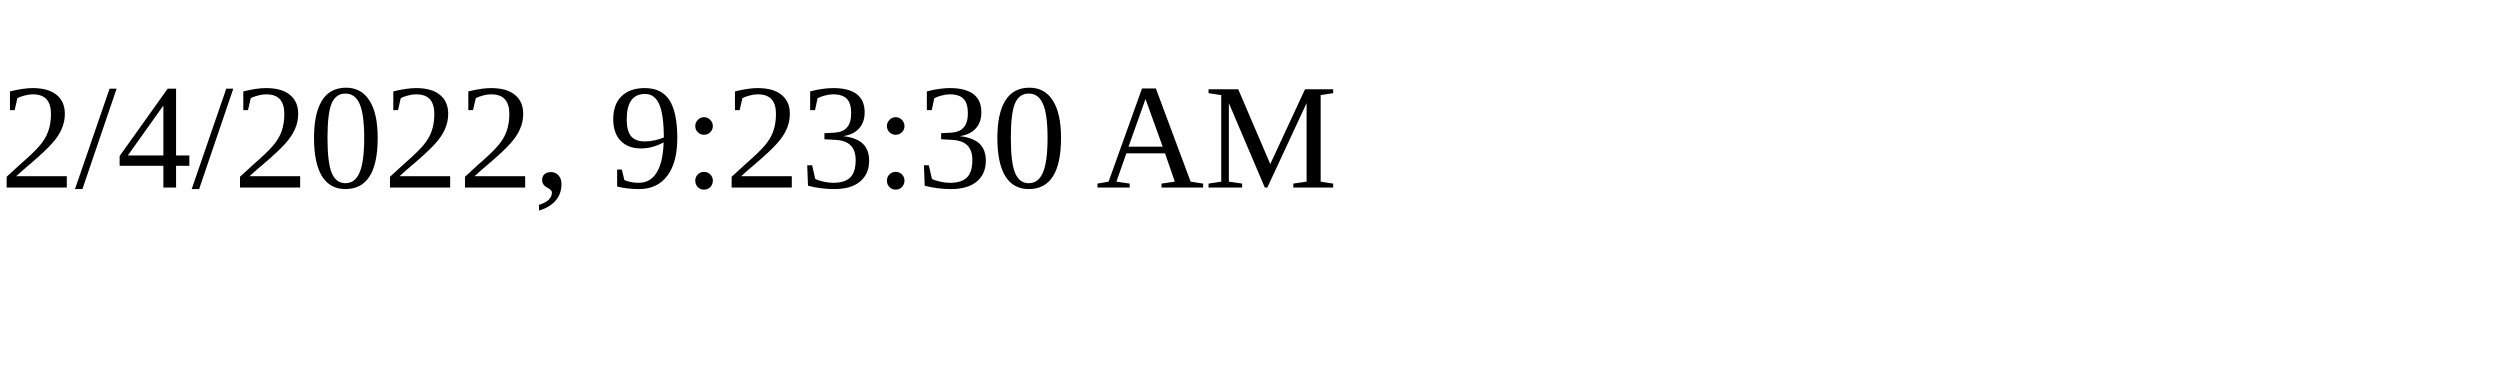
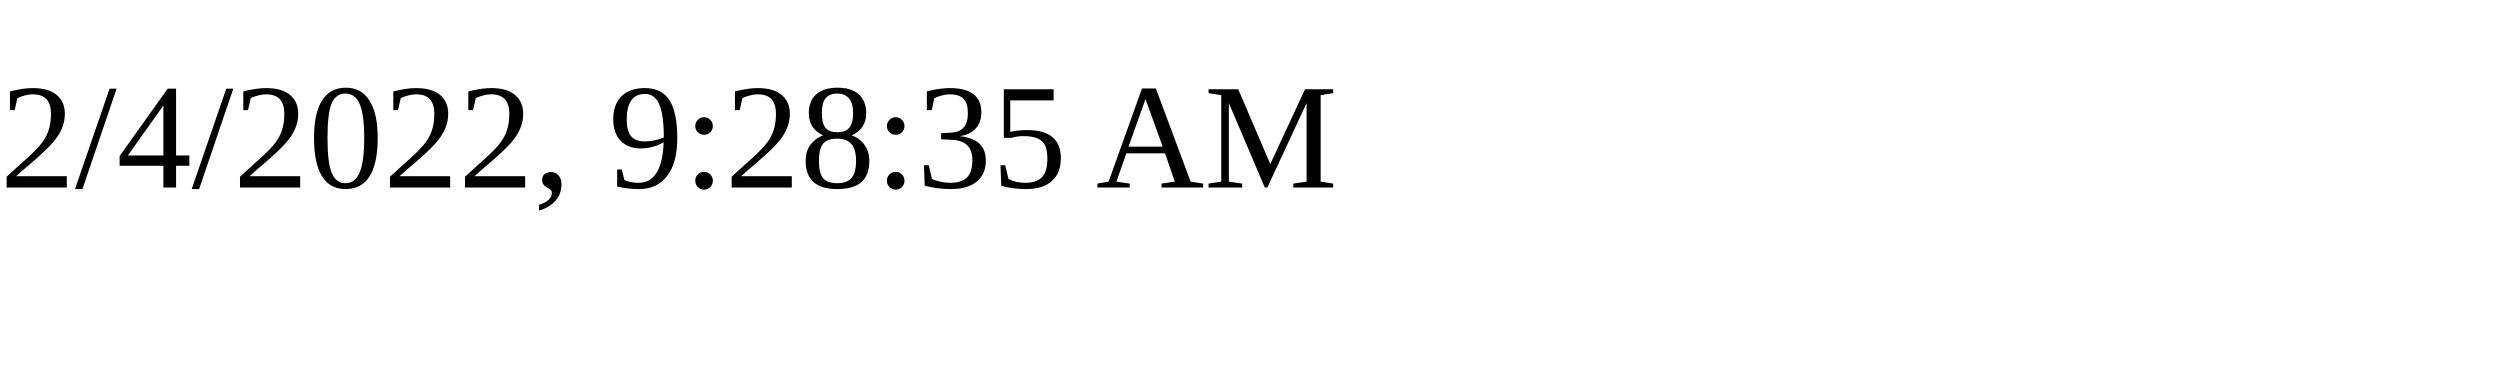
<svg xmlns="http://www.w3.org/2000/svg" height="30" width="200">
-   <text x="0" y="15">2/4/2022, 9:23:30 AM</text>
+   <text x="0" y="15">2/4/2022, 9:28:35 AM</text>
</svg>
